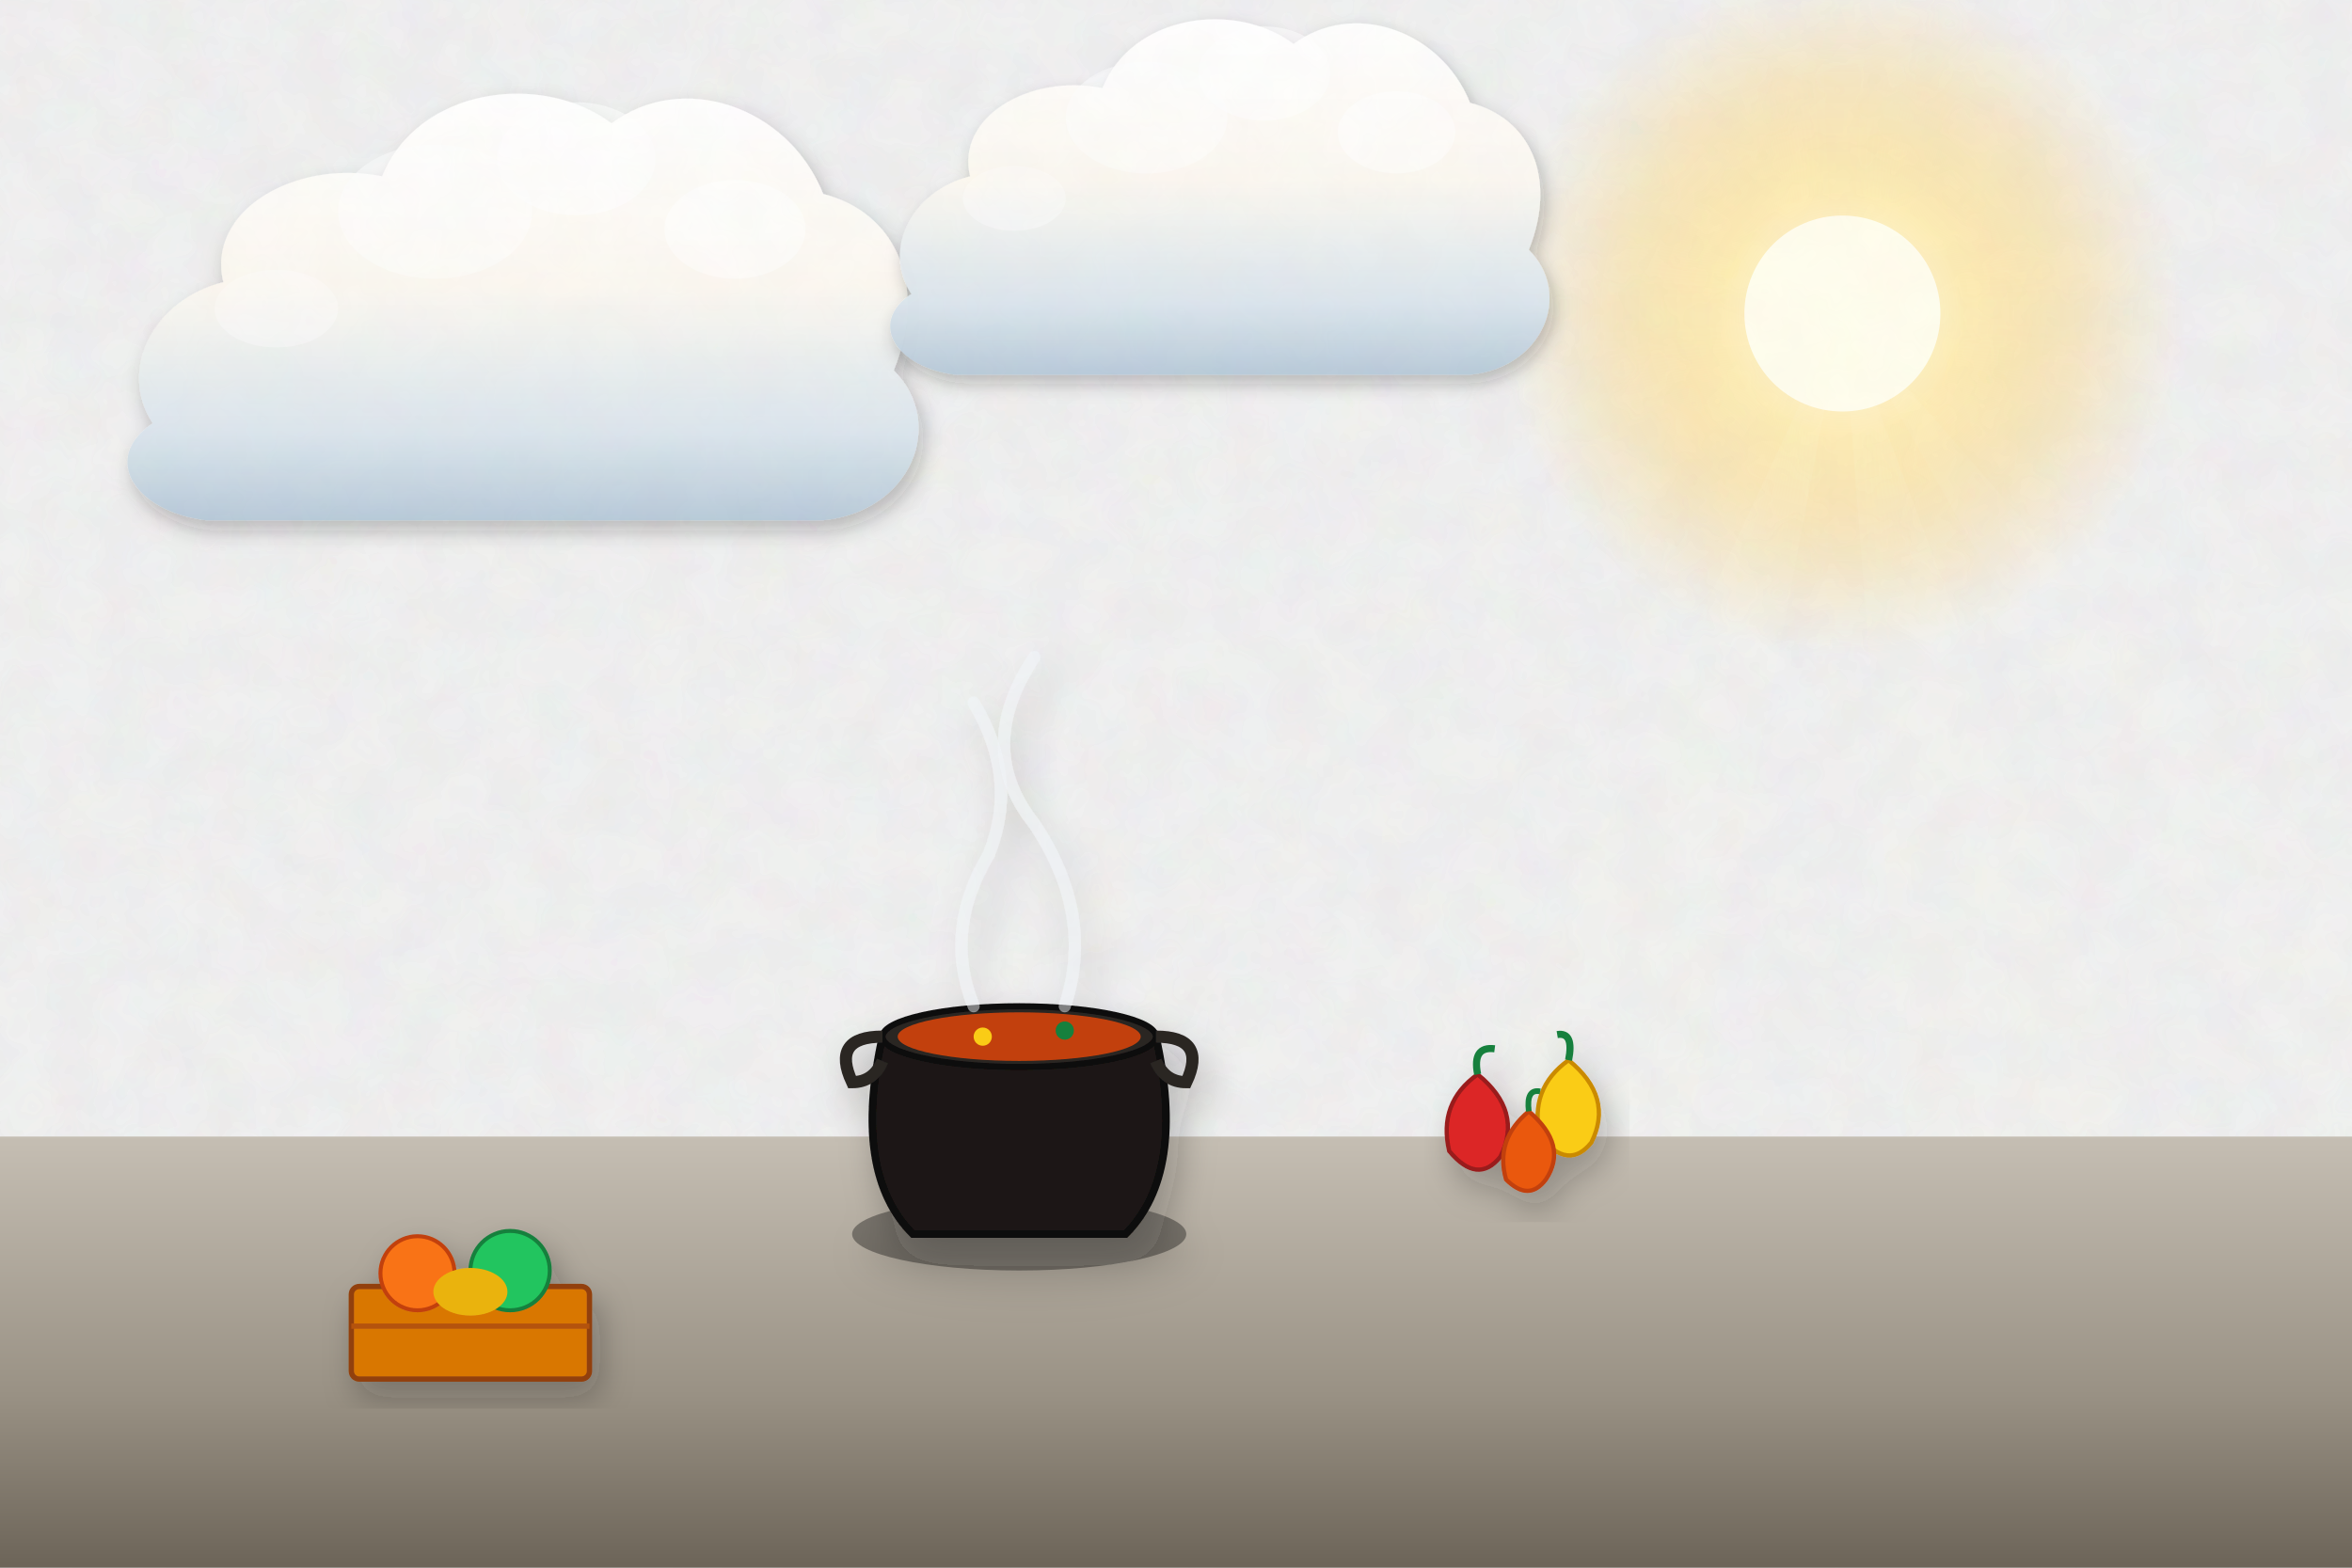
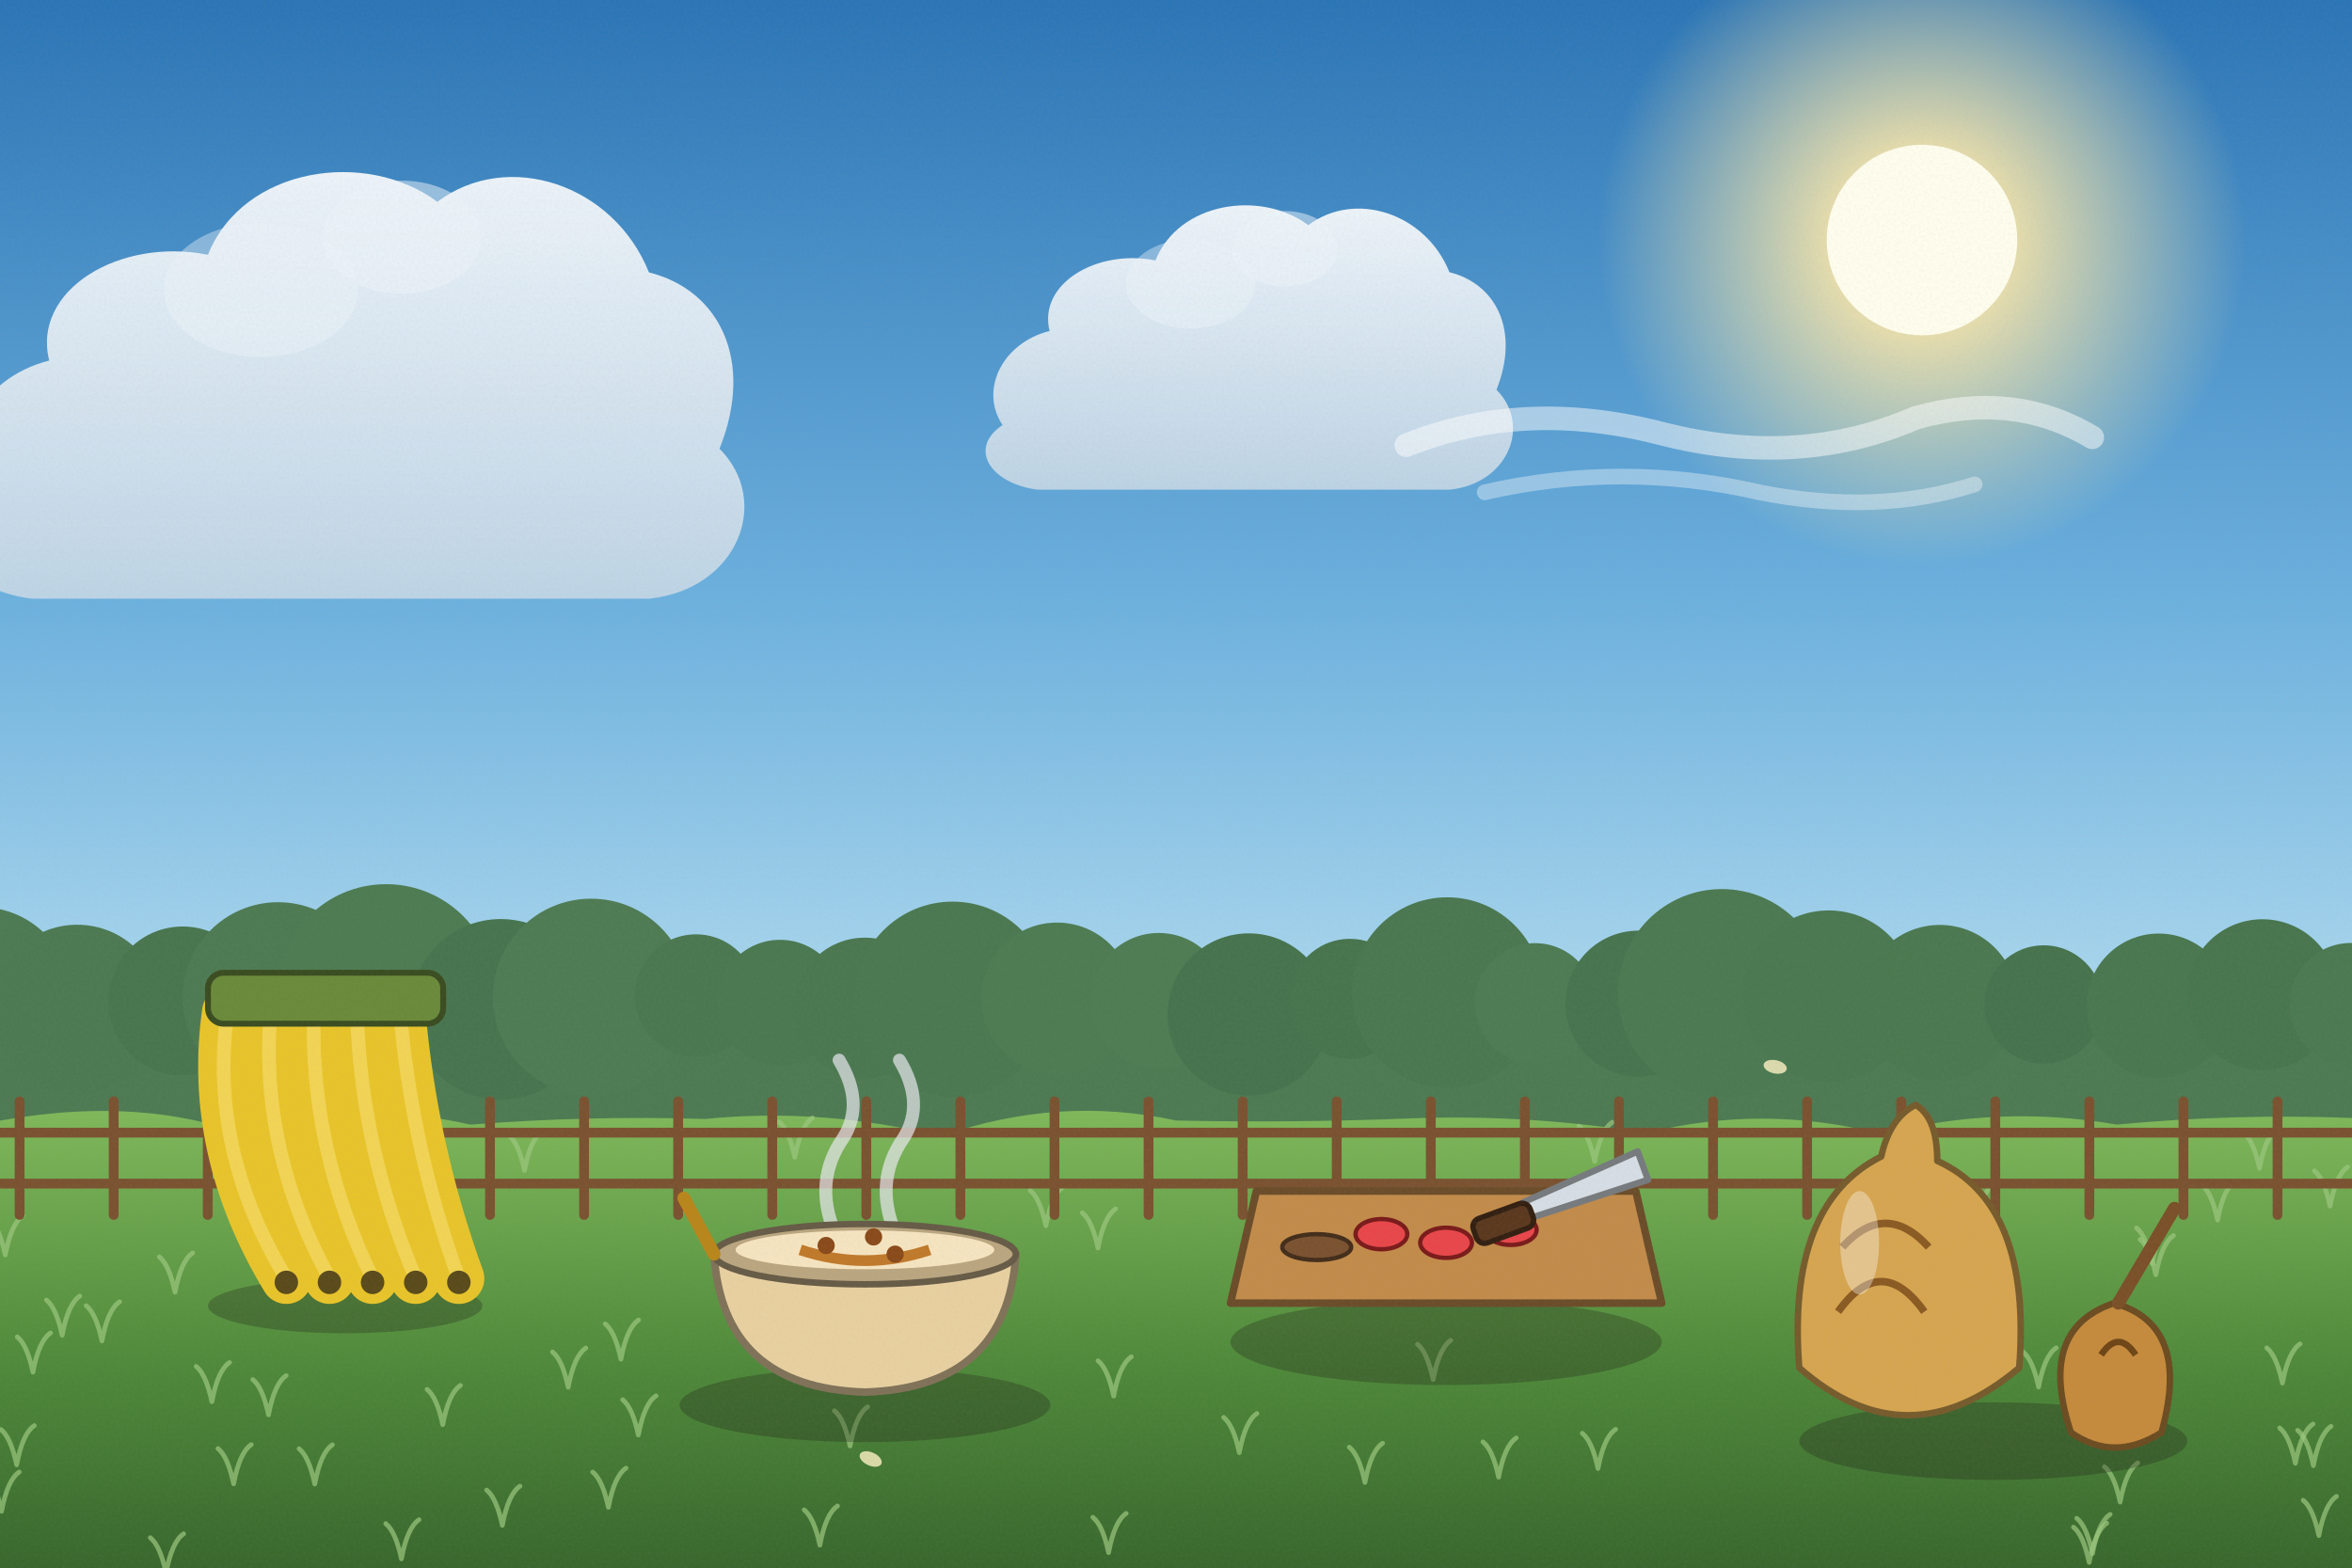
<svg xmlns="http://www.w3.org/2000/svg" viewBox="0 0 1200 800" width="1200" height="800">
  <defs>
-     <filter id="ghibliPaper" x="0%" y="0%" width="100%" height="100%">
-       <feTurbulence type="fractalNoise" baseFrequency="0.04" numOctaves="3" result="noise" seed="42" />
-       <feColorMatrix type="matrix" values="1 0 0 0 0  0 1 0 0 0  0 0 1 0 0  0 0 0 0.035 0" in="noise" result="coloredNoise" />
-       <feComposite operator="in" in2="SourceGraphic" />
+     <linearGradient id="woodTone" x1="0" y1="0" x2="1" y2="0">
+       <stop offset="0" stop-color="#a77649" />
+       <stop offset=".5" stop-color="#7d5231" />
+       <stop offset="1" stop-color="#5a381e" />
+     </linearGradient>
+     <linearGradient id="stoneTone" x1="0" y1="0" x2="0" y2="1">
+       <stop offset="0" stop-color="#c5beb3" />
+       <stop offset="1" stop-color="#7c7468" />
+     </linearGradient>
+     <filter id="softShadow" x="-20%" y="-20%" width="140%" height="140%">
+       <feDropShadow dx="2" dy="5" stdDeviation="4" flood-color="#1b1a14" flood-opacity=".25" />
    </filter>
-     <filter id="softGlow" x="-20%" y="-20%" width="140%" height="140%">
-       <feGaussianBlur stdDeviation="8" result="blur" />
-       <feComposite in="SourceGraphic" in2="blur" operator="over" />
+     <filter id="grain" x="0" y="0" width="100%" height="100%">
+       <feTurbulence type="fractalNoise" baseFrequency=".7" numOctaves="2" seed="11" />
+       <feColorMatrix type="matrix" values="0 0 0 0 .34  0 0 0 0 .34  0 0 0 0 .32  0 0 0 .22 -.07" />
    </filter>
-     <filter id="dropShadow" x="-20%" y="-20%" width="140%" height="140%">
-       <feDropShadow dx="3" dy="6" stdDeviation="6" flood-color="#141e28" flood-opacity="0.28" />
-     </filter>
-     <linearGradient id="skyDay" x1="0" y1="0" x2="0" y2="1">
-       <stop offset="0%" stop-color="#236ca7" />
-       <stop offset="35%" stop-color="#5fa3d6" />
-       <stop offset="70%" stop-color="#b8e1f2" />
-       <stop offset="100%" stop-color="#fdf3dc" />
-     </linearGradient>
-     <linearGradient id="skySunset" x1="0" y1="0" x2="0" y2="1">
-       <stop offset="0%" stop-color="#31396b" />
-       <stop offset="35%" stop-color="#73507b" />
-       <stop offset="65%" stop-color="#cb6b5c" />
-       <stop offset="85%" stop-color="#f29e5a" />
-       <stop offset="100%" stop-color="#fedaa2" />
-     </linearGradient>
-     <linearGradient id="skyDusk" x1="0" y1="0" x2="0" y2="1">
-       <stop offset="0%" stop-color="#121832" />
-       <stop offset="40%" stop-color="#262f56" />
-       <stop offset="70%" stop-color="#4e3d64" />
-       <stop offset="90%" stop-color="#915264" />
-       <stop offset="100%" stop-color="#d6846c" />
-     </linearGradient>
-     <linearGradient id="cloudBodyDay" x1="0" y1="0" x2="0" y2="1">
-       <stop offset="0%" stop-color="#ffffff" />
-       <stop offset="45%" stop-color="#fcf8f0" />
-       <stop offset="80%" stop-color="#d9e4ec" />
-       <stop offset="100%" stop-color="#b6c8d7" />
-     </linearGradient>
-     <linearGradient id="cloudBodySunset" x1="0" y1="0" x2="0" y2="1">
-       <stop offset="0%" stop-color="#fff5e6" />
-       <stop offset="40%" stop-color="#fbd0a5" />
-       <stop offset="75%" stop-color="#cf8ca0" />
-       <stop offset="100%" stop-color="#7e607c" />
-     </linearGradient>
-     <radialGradient id="sunGlowDay" cx="50%" cy="50%" r="50%">
-       <stop offset="0%" stop-color="#fffced" stop-opacity="1" />
-       <stop offset="35%" stop-color="#ffebaa" stop-opacity="0.85" />
-       <stop offset="70%" stop-color="#ffd573" stop-opacity="0.35" />
-       <stop offset="100%" stop-color="#ffd573" stop-opacity="0" />
+     <linearGradient id="skyMain" x1="0" y1="0" x2="0" y2="1">
+       <stop offset="0" stop-color="#2a74b5" />
+       <stop offset=".38" stop-color="#6bb0de" />
+       <stop offset=".72" stop-color="#bfe4f3" />
+       <stop offset="1" stop-color="#fdf3dc" />
+     </linearGradient>
+     <linearGradient id="cloudG" x1="0" y1="0" x2="0" y2="1">
+       <stop offset="0" stop-color="#ffffff" />
+       <stop offset="1" stop-color="#c7d8e6" />
+     </linearGradient>
+     <radialGradient id="sunG">
+       <stop offset="0" stop-color="#fffded" />
+       <stop offset=".3" stop-color="#ffe9a8" stop-opacity=".85" />
+       <stop offset="1" stop-color="#ffe9a8" stop-opacity="0" />
    </radialGradient>
-     <radialGradient id="sunGlowSunset" cx="50%" cy="50%" r="50%">
-       <stop offset="0%" stop-color="#fff8db" stop-opacity="1" />
-       <stop offset="30%" stop-color="#ffb753" stop-opacity="0.9" />
-       <stop offset="65%" stop-color="#f46e45" stop-opacity="0.4" />
-       <stop offset="100%" stop-color="#e04a43" stop-opacity="0" />
-     </radialGradient>
-     <linearGradient id="hillDistant" x1="0" y1="0" x2="0" y2="1">
-       <stop offset="0%" stop-color="#6e94a8" />
-       <stop offset="100%" stop-color="#93b9c7" />
-     </linearGradient>
-     <linearGradient id="hillMid" x1="0" y1="0" x2="0" y2="1">
-       <stop offset="0%" stop-color="#4a7c4f" />
-       <stop offset="50%" stop-color="#3c6a40" />
-       <stop offset="100%" stop-color="#2d5231" />
-     </linearGradient>
-     <linearGradient id="hillNear" x1="0" y1="0" x2="0" y2="1">
-       <stop offset="0%" stop-color="#699e4c" />
-       <stop offset="60%" stop-color="#4c7e33" />
-       <stop offset="100%" stop-color="#2f5720" />
-     </linearGradient>
-     <linearGradient id="woodTone" x1="0" y1="0" x2="0" y2="1">
-       <stop offset="0%" stop-color="#9c6d48" />
-       <stop offset="50%" stop-color="#784f30" />
-       <stop offset="100%" stop-color="#55341c" />
-     </linearGradient>
-     <linearGradient id="brassTone" x1="0" y1="0" x2="1" y2="1">
-       <stop offset="0%" stop-color="#ffe699" />
-       <stop offset="35%" stop-color="#d9a536" />
-       <stop offset="70%" stop-color="#996c14" />
-       <stop offset="100%" stop-color="#5e4007" />
-     </linearGradient>
-     <linearGradient id="stoneTone" x1="0" y1="0" x2="0" y2="1">
-       <stop offset="0%" stop-color="#c5beb3" />
-       <stop offset="60%" stop-color="#999184" />
-       <stop offset="100%" stop-color="#6c6458" />
-     </linearGradient>
-     <linearGradient id="waterTone" x1="0" y1="0" x2="0" y2="1">
-       <stop offset="0%" stop-color="#47a5be" />
-       <stop offset="50%" stop-color="#2a7796" />
-       <stop offset="100%" stop-color="#144d6a" />
+     <linearGradient id="gndG" x1="0" y1="0" x2="0" y2="1">
+       <stop offset="0" stop-color="#7fb85a" />
+       <stop offset=".5" stop-color="#4f8a3a" />
+       <stop offset="1" stop-color="#34602a" />
    </linearGradient>
  </defs>
-   <rect width="1200" height="800" fill="url(#skyDay)" filter="url(#ghibliPaper)" />
+   <rect width="1200" height="800" fill="url(#skyMain)" />
  <g>
-     <circle cx="940" cy="160" r="175" fill="url(#sunGlowDay)" />
-     <circle cx="940" cy="160" r="50" fill="#fffded" />
-     <polygon points="940,160 640,800 820,800" fill="#fffbe6" opacity="0.08" />
-     <polygon points="940,160 990,800 1180,800" fill="#fffbe6" opacity="0.08" />
-     <polygon points="940,160 1300,800 1500,800" fill="#fffbe6" opacity="0.06" />
-   </g>
-   <g transform="translate(240, 180) scale(0.9)" opacity="0.95">
-     <path d="M-180,40        C-200,10 -180,-30 -140,-40        C-150,-80 -100,-110 -50,-100        C-30,-150 40,-160 80,-130        C120,-160 180,-140 200,-90        C240,-80 260,-40 240,10        C270,40 250,90 200,95        L-150,95        C-190,90 -210,60 -180,40 Z" fill="url(#cloudBodyDay)" filter="url(#dropShadow)" />
-     <ellipse cx="60" cy="-110" rx="45" ry="32" fill="#ffffff" opacity="0.55" />
-     <ellipse cx="-20" cy="-80" rx="55" ry="38" fill="#ffffff" opacity="0.45" />
-     <ellipse cx="150" cy="-70" rx="40" ry="28" fill="#ffffff" opacity="0.5" />
-     <ellipse cx="-110" cy="-25" rx="35" ry="22" fill="#ffffff" opacity="0.35" />
-   </g>
-   <g transform="translate(600, 120) scale(0.75)" opacity="0.95">
-     <path d="M-180,40        C-200,10 -180,-30 -140,-40        C-150,-80 -100,-110 -50,-100        C-30,-150 40,-160 80,-130        C120,-160 180,-140 200,-90        C240,-80 260,-40 240,10        C270,40 250,90 200,95        L-150,95        C-190,90 -210,60 -180,40 Z" fill="url(#cloudBodyDay)" filter="url(#dropShadow)" />
-     <ellipse cx="60" cy="-110" rx="45" ry="32" fill="#ffffff" opacity="0.55" />
-     <ellipse cx="-20" cy="-80" rx="55" ry="38" fill="#ffffff" opacity="0.45" />
-     <ellipse cx="150" cy="-70" rx="40" ry="28" fill="#ffffff" opacity="0.5" />
-     <ellipse cx="-110" cy="-25" rx="35" ry="22" fill="#ffffff" opacity="0.35" />
-   </g>
-   <rect width="1200" height="800" fill="#fed7aa" filter="url(#ghibliPaper)" />
-   <rect x="0" y="580" width="1200" height="220" fill="url(#stoneTone)" />
-   <g transform="translate(520, 560) scale(1.55)" filter="url(#dropShadow)">
-     <ellipse cx="0" cy="45" rx="55" ry="12" fill="#000000" opacity="0.35" />
-     <path d="M-45,-20 L45,-20 Q55,25 35,45 L-35,45 Q-55,25 -45,-20 Z" fill="#1c1917" stroke="#0c0a09" stroke-width="2.5" />
-     <ellipse cx="0" cy="-20" rx="45" ry="10" fill="#292524" stroke="#0c0a09" stroke-width="2" />
-     <path d="M-45,-20 Q-62,-20 -55,-5 Q-48,-5 -45,-12" stroke="#292524" stroke-width="4" fill="none" />
-     <path d="M45,-20 Q62,-20 55,-5 Q48,-5 45,-12" stroke="#292524" stroke-width="4" fill="none" />
-     <ellipse cx="0" cy="-20" rx="40" ry="8" fill="#c2410c" />
-     <circle cx="-12" cy="-20" r="3" fill="#facc15" />
-     <circle cx="15" cy="-22" r="3" fill="#15803d" />
-     <path d="M-15,-30 Q-25,-55 -10,-80 Q0,-105 -15,-130" stroke="#f1f5f9" stroke-width="4" opacity="0.5" fill="none" stroke-linecap="round" />
-     <path d="M15,-30 Q25,-60 5,-90 Q-15,-115 5,-145" stroke="#f1f5f9" stroke-width="4" opacity="0.5" fill="none" stroke-linecap="round" />
-   </g>
-   <g transform="translate(780, 570) scale(1.45)" filter="url(#dropShadow)">
-     <g transform="translate(-18, 0)">
-       <path d="M0,-15 Q-14,-5 -10,12 Q0,24 8,14 Q16,-2 0,-15 Z" fill="#dc2626" stroke="#991b1b" stroke-width="1.5" />
-       <path d="M0,-15 Q-2,-25 6,-24" stroke="#15803d" stroke-width="2.5" fill="none" />
+     <circle cx="980.6" cy="122.5" r="165.24" fill="url(#sunG)" />
+     <circle cx="980.6" cy="122.5" r="48.6" fill="#fffded" />
+   </g>
+   <g transform="translate(151.1,220) scale(0.9)" opacity="0.9">
+     <path d="M-180,40 C-200,10 -180,-30 -140,-40 C-150,-80 -100,-110 -50,-100 C-30,-150 40,-160 80,-130 C120,-160 180,-140 200,-90 C240,-80 260,-40 240,10 C270,40 250,90 200,95 L-150,95 C-190,90 -210,60 -180,40 Z" fill="url(#cloudG)" />
+     <ellipse cx="60" cy="-110" rx="45" ry="32" fill="#fff" opacity=".5" />
+     <ellipse cx="-20" cy="-80" rx="55" ry="38" fill="#fff" opacity=".4" />
+   </g>
+   <g transform="translate(619.5,192.9) scale(0.6)" opacity="0.9">
+     <path d="M-180,40 C-200,10 -180,-30 -140,-40 C-150,-80 -100,-110 -50,-100 C-30,-150 40,-160 80,-130 C120,-160 180,-140 200,-90 C240,-80 260,-40 240,10 C270,40 250,90 200,95 L-150,95 C-190,90 -210,60 -180,40 Z" fill="url(#cloudG)" />
+     <ellipse cx="60" cy="-110" rx="45" ry="32" fill="#fff" opacity=".5" />
+     <ellipse cx="-20" cy="-80" rx="55" ry="38" fill="#fff" opacity=".4" />
+   </g>
+   <g transform="translate(877.5,217.2) scale(1)" opacity="0.9">
+     <path d="M-160,10 Q-100,-14 -30,4 Q40,22 100,-4 Q150,-18 190,6" stroke="#fff" stroke-width="12" stroke-linecap="round" fill="none" opacity=".55" />
+     <path d="M-120,34 Q-50,18 20,34 Q80,46 130,30" stroke="#fff" stroke-width="8" stroke-linecap="round" fill="none" opacity=".4" />
+   </g>
+   <rect x="-20" y="510" width="1240" height="140" fill="#4d7a52" />
+   <circle cx="-10" cy="509.5" r="46.6" fill="#4c7a52" />
+   <circle cx="39.4" cy="515.1" r="43.2" fill="#4c7952" />
+   <circle cx="93.2" cy="510.8" r="38" fill="#48754e" />
+   <circle cx="141.9" cy="509.1" r="48.7" fill="#4d7a52" />
+   <circle cx="197" cy="506.8" r="55.6" fill="#4d7b52" />
+   <circle cx="255.5" cy="515.1" r="46.1" fill="#47744e" />
+   <circle cx="301.6" cy="508.8" r="50.2" fill="#4e7b53" />
+   <circle cx="355.1" cy="508" r="31.2" fill="#4a7750" />
+   <circle cx="398" cy="511.6" r="32" fill="#4a7850" />
+   <circle cx="441.2" cy="514.4" r="35.9" fill="#4a7750" />
+   <circle cx="486" cy="509.9" r="49.8" fill="#4a7850" />
+   <circle cx="539.3" cy="509.5" r="38.7" fill="#4d7b52" />
+   <circle cx="591.2" cy="510.7" r="34.6" fill="#4e7c53" />
+   <circle cx="637.1" cy="517.7" r="41.4" fill="#46734d" />
+   <circle cx="688.7" cy="509.7" r="30.6" fill="#47744d" />
+   <circle cx="738.4" cy="506.5" r="48.6" fill="#4a7750" />
+   <circle cx="783.2" cy="512.1" r="30.8" fill="#4d7b53" />
+   <circle cx="836" cy="512.2" r="37.3" fill="#47744e" />
+   <circle cx="878.5" cy="506.7" r="53" fill="#4b7951" />
+   <circle cx="933" cy="508.4" r="43.8" fill="#4a7850" />
+   <circle cx="989.7" cy="511.7" r="39.7" fill="#4b7850" />
+   <circle cx="1042.7" cy="512.6" r="30.2" fill="#46734d" />
+   <circle cx="1101.4" cy="513.2" r="36.8" fill="#49774f" />
+   <circle cx="1154.3" cy="507.6" r="38.5" fill="#48754e" />
+   <circle cx="1199.5" cy="512.5" r="31.3" fill="#4b7951" />
+   <g>
+     <path d="M-20,576 Q60,557.2 120,577.4 Q180,560.3 240,573.9 Q300,569.2 360,571 Q420,565.1 480,579.9 Q540,558.8 600,571.8 Q660,573.1 720,570.7 Q780,568.5 840,578.2 Q900,563.2 960,578.8 Q1020,563.4 1080,573.9 Q1140,568.2 1200,570.5 Q1260,566.2 1320,578 L1240,820 L-20,820 Z" fill="url(#gndG)" />
+     <path d="M8.5,747.5 q-3,-14 -8,-18 M8.5,747.5 q3,-16 9,-20" stroke="#9bc87e" stroke-width="2.4" fill="none" stroke-linecap="round" opacity=".7" />
+     <path d="M131.5,619.5 q-3,-14 -8,-18 M131.5,619.5 q3,-16 9,-20" stroke="#9bc87e" stroke-width="2.4" fill="none" stroke-linecap="round" opacity=".7" />
+     <path d="M204.8,795.5 q-3,-14 -8,-18 M204.8,795.5 q3,-16 9,-20" stroke="#9bc87e" stroke-width="2.4" fill="none" stroke-linecap="round" opacity=".7" />
+     <path d="M31.7,681.4 q-3,-14 -8,-18 M31.7,681.4 q3,-16 9,-20" stroke="#9bc87e" stroke-width="2.4" fill="none" stroke-linecap="round" opacity=".7" />
+     <path d="M193.3,602.4 q-3,-14 -8,-18 M193.3,602.4 q3,-16 9,-20" stroke="#9bc87e" stroke-width="2.4" fill="none" stroke-linecap="round" opacity=".7" />
+     <path d="M289.9,707.9 q-3,-14 -8,-18 M289.9,707.9 q3,-16 9,-20" stroke="#9bc87e" stroke-width="2.4" fill="none" stroke-linecap="round" opacity=".7" />
+     <path d="M565.6,792.3 q-3,-14 -8,-18 M565.6,792.3 q3,-16 9,-20" stroke="#9bc87e" stroke-width="2.4" fill="none" stroke-linecap="round" opacity=".7" />
+     <path d="M731.2,704 q-3,-14 -8,-18 M731.2,704 q3,-16 9,-20" stroke="#9bc87e" stroke-width="2.4" fill="none" stroke-linecap="round" opacity=".7" />
+     <path d="M84.7,802.7 q-3,-14 -8,-18 M84.7,802.7 q3,-16 9,-20" stroke="#9bc87e" stroke-width="2.4" fill="none" stroke-linecap="round" opacity=".7" />
+     <path d="M1183.1,783.6 q-3,-14 -8,-18 M1183.1,783.6 q3,-16 9,-20" stroke="#9bc87e" stroke-width="2.4" fill="none" stroke-linecap="round" opacity=".7" />
+     <path d="M632.3,741.3 q-3,-14 -8,-18 M632.3,741.3 q3,-16 9,-20" stroke="#9bc87e" stroke-width="2.4" fill="none" stroke-linecap="round" opacity=".7" />
+     <path d="M1171.1,746.7 q-3,-14 -8,-18 M1171.1,746.7 q3,-16 9,-20" stroke="#9bc87e" stroke-width="2.4" fill="none" stroke-linecap="round" opacity=".7" />
+     <path d="M325.7,732.3 q-3,-14 -8,-18 M325.7,732.3 q3,-16 9,-20" stroke="#9bc87e" stroke-width="2.4" fill="none" stroke-linecap="round" opacity=".7" />
+     <path d="M1099.9,650.5 q-3,-14 -8,-18 M1099.9,650.5 q3,-16 9,-20" stroke="#9bc87e" stroke-width="2.4" fill="none" stroke-linecap="round" opacity=".7" />
+     <path d="M137,722 q-3,-14 -8,-18 M137,722 q3,-16 9,-20" stroke="#9bc87e" stroke-width="2.4" fill="none" stroke-linecap="round" opacity=".7" />
+     <path d="M267.6,597.3 q-3,-14 -8,-18 M267.6,597.3 q3,-16 9,-20" stroke="#9bc87e" stroke-width="2.4" fill="none" stroke-linecap="round" opacity=".7" />
+     <path d="M568.2,712.4 q-3,-14 -8,-18 M568.2,712.4 q3,-16 9,-20" stroke="#9bc87e" stroke-width="2.4" fill="none" stroke-linecap="round" opacity=".7" />
+     <path d="M935.3,692.3 q-3,-14 -8,-18 M935.3,692.3 q3,-16 9,-20" stroke="#9bc87e" stroke-width="2.4" fill="none" stroke-linecap="round" opacity=".7" />
+     <path d="M225.9,727 q-3,-14 -8,-18 M225.9,727 q3,-16 9,-20" stroke="#9bc87e" stroke-width="2.4" fill="none" stroke-linecap="round" opacity=".7" />
+     <path d="M973.3,706.7 q-3,-14 -8,-18 M973.3,706.7 q3,-16 9,-20" stroke="#9bc87e" stroke-width="2.4" fill="none" stroke-linecap="round" opacity=".7" />
+     <path d="M1067.6,792.8 q-3,-14 -8,-18 M1067.6,792.8 q3,-16 9,-20" stroke="#9bc87e" stroke-width="2.4" fill="none" stroke-linecap="round" opacity=".7" />
+     <path d="M1081.7,766.5 q-3,-14 -8,-18 M1081.7,766.5 q3,-16 9,-20" stroke="#9bc87e" stroke-width="2.4" fill="none" stroke-linecap="round" opacity=".7" />
+     <path d="M1007.7,625 q-3,-14 -8,-18 M1007.7,625 q3,-16 9,-20" stroke="#9bc87e" stroke-width="2.4" fill="none" stroke-linecap="round" opacity=".7" />
+     <path d="M256.3,778.4 q-3,-14 -8,-18 M256.3,778.4 q3,-16 9,-20" stroke="#9bc87e" stroke-width="2.4" fill="none" stroke-linecap="round" opacity=".7" />
+     <path d="M533.6,625.5 q-3,-14 -8,-18 M533.6,625.5 q3,-16 9,-20" stroke="#9bc87e" stroke-width="2.4" fill="none" stroke-linecap="round" opacity=".7" />
+     <path d="M154.7,656.8 q-3,-14 -8,-18 M154.7,656.8 q3,-16 9,-20" stroke="#9bc87e" stroke-width="2.4" fill="none" stroke-linecap="round" opacity=".7" />
+     <path d="M405.5,590.5 q-3,-14 -8,-18 M405.5,590.5 q3,-16 9,-20" stroke="#9bc87e" stroke-width="2.4" fill="none" stroke-linecap="round" opacity=".7" />
+     <path d="M310.4,769.2 q-3,-14 -8,-18 M310.4,769.2 q3,-16 9,-20" stroke="#9bc87e" stroke-width="2.4" fill="none" stroke-linecap="round" opacity=".7" />
+     <path d="M0.8,771.2 q-3,-14 -8,-18 M0.8,771.2 q3,-16 9,-20" stroke="#9bc87e" stroke-width="2.4" fill="none" stroke-linecap="round" opacity=".7" />
+     <path d="M316.8,693.6 q-3,-14 -8,-18 M316.8,693.6 q3,-16 9,-20" stroke="#9bc87e" stroke-width="2.4" fill="none" stroke-linecap="round" opacity=".7" />
+     <path d="M764.6,753.8 q-3,-14 -8,-18 M764.6,753.8 q3,-16 9,-20" stroke="#9bc87e" stroke-width="2.4" fill="none" stroke-linecap="round" opacity=".7" />
+     <path d="M418.3,788.5 q-3,-14 -8,-18 M418.3,788.5 q3,-16 9,-20" stroke="#9bc87e" stroke-width="2.4" fill="none" stroke-linecap="round" opacity=".7" />
+     <path d="M1131.4,622.6 q-3,-14 -8,-18 M1131.4,622.6 q3,-16 9,-20" stroke="#9bc87e" stroke-width="2.4" fill="none" stroke-linecap="round" opacity=".7" />
+     <path d="M433.7,737.9 q-3,-14 -8,-18 M433.7,737.9 q3,-16 9,-20" stroke="#9bc87e" stroke-width="2.4" fill="none" stroke-linecap="round" opacity=".7" />
+     <path d="M16.8,700.2 q-3,-14 -8,-18 M16.8,700.2 q3,-16 9,-20" stroke="#9bc87e" stroke-width="2.4" fill="none" stroke-linecap="round" opacity=".7" />
+     <path d="M1040.1,707.8 q-3,-14 -8,-18 M1040.1,707.8 q3,-16 9,-20" stroke="#9bc87e" stroke-width="2.4" fill="none" stroke-linecap="round" opacity=".7" />
+     <path d="M2.7,640.4 q-3,-14 -8,-18 M2.7,640.4 q3,-16 9,-20" stroke="#9bc87e" stroke-width="2.4" fill="none" stroke-linecap="round" opacity=".7" />
+     <path d="M1065.9,797.3 q-3,-14 -8,-18 M1065.9,797.3 q3,-16 9,-20" stroke="#9bc87e" stroke-width="2.4" fill="none" stroke-linecap="round" opacity=".7" />
+     <path d="M193.5,598.7 q-3,-14 -8,-18 M193.5,598.7 q3,-16 9,-20" stroke="#9bc87e" stroke-width="2.4" fill="none" stroke-linecap="round" opacity=".7" />
+     <path d="M1152.8,596.2 q-3,-14 -8,-18 M1152.8,596.2 q3,-16 9,-20" stroke="#9bc87e" stroke-width="2.4" fill="none" stroke-linecap="round" opacity=".7" />
+     <path d="M696.4,756.5 q-3,-14 -8,-18 M696.4,756.5 q3,-16 9,-20" stroke="#9bc87e" stroke-width="2.4" fill="none" stroke-linecap="round" opacity=".7" />
+     <path d="M1180.3,747.9 q-3,-14 -8,-18 M1180.3,747.9 q3,-16 9,-20" stroke="#9bc87e" stroke-width="2.4" fill="none" stroke-linecap="round" opacity=".7" />
+     <path d="M89.3,659.4 q-3,-14 -8,-18 M89.3,659.4 q3,-16 9,-20" stroke="#9bc87e" stroke-width="2.4" fill="none" stroke-linecap="round" opacity=".7" />
+     <path d="M119.2,757.2 q-3,-14 -8,-18 M119.2,757.2 q3,-16 9,-20" stroke="#9bc87e" stroke-width="2.4" fill="none" stroke-linecap="round" opacity=".7" />
+     <path d="M108.1,715.3 q-3,-14 -8,-18 M108.1,715.3 q3,-16 9,-20" stroke="#9bc87e" stroke-width="2.4" fill="none" stroke-linecap="round" opacity=".7" />
+     <path d="M160.6,757.3 q-3,-14 -8,-18 M160.6,757.3 q3,-16 9,-20" stroke="#9bc87e" stroke-width="2.4" fill="none" stroke-linecap="round" opacity=".7" />
+     <path d="M52,684.3 q-3,-14 -8,-18 M52,684.3 q3,-16 9,-20" stroke="#9bc87e" stroke-width="2.4" fill="none" stroke-linecap="round" opacity=".7" />
+     <path d="M124.7,596.6 q-3,-14 -8,-18 M124.7,596.6 q3,-16 9,-20" stroke="#9bc87e" stroke-width="2.4" fill="none" stroke-linecap="round" opacity=".7" />
+     <path d="M145.8,594.4 q-3,-14 -8,-18 M145.8,594.4 q3,-16 9,-20" stroke="#9bc87e" stroke-width="2.4" fill="none" stroke-linecap="round" opacity=".7" />
+     <path d="M1164.5,705.8 q-3,-14 -8,-18 M1164.5,705.8 q3,-16 9,-20" stroke="#9bc87e" stroke-width="2.4" fill="none" stroke-linecap="round" opacity=".7" />
+     <path d="M156.5,596.7 q-3,-14 -8,-18 M156.5,596.7 q3,-16 9,-20" stroke="#9bc87e" stroke-width="2.4" fill="none" stroke-linecap="round" opacity=".7" />
+     <path d="M815.3,749.4 q-3,-14 -8,-18 M815.3,749.4 q3,-16 9,-20" stroke="#9bc87e" stroke-width="2.4" fill="none" stroke-linecap="round" opacity=".7" />
+     <path d="M1188.8,615.5 q-3,-14 -8,-18 M1188.8,615.5 q3,-16 9,-20" stroke="#9bc87e" stroke-width="2.4" fill="none" stroke-linecap="round" opacity=".7" />
+     <path d="M1098.1,644.7 q-3,-14 -8,-18 M1098.1,644.7 q3,-16 9,-20" stroke="#9bc87e" stroke-width="2.4" fill="none" stroke-linecap="round" opacity=".7" />
+     <path d="M560.2,636.9 q-3,-14 -8,-18 M560.2,636.9 q3,-16 9,-20" stroke="#9bc87e" stroke-width="2.4" fill="none" stroke-linecap="round" opacity=".7" />
+     <path d="M813.6,592.7 q-3,-14 -8,-18 M813.6,592.7 q3,-16 9,-20" stroke="#9bc87e" stroke-width="2.4" fill="none" stroke-linecap="round" opacity=".7" />
+   </g>
+   <g opacity=".8">
+     <ellipse cx="921.5" cy="493.5" rx="6" ry="3.4" fill="#ffd0dc" transform="rotate(71.6 0 0)" />
+     <ellipse cx="216.2" cy="350.3" rx="6" ry="3.4" fill="#ffffff" transform="rotate(120.5 0 0)" />
+     <ellipse cx="512.9" cy="603.8" rx="6" ry="3.4" fill="#fff3c4" transform="rotate(131.8 0 0)" />
+     <ellipse cx="490.7" cy="200.9" rx="6" ry="3.4" fill="#ffffff" transform="rotate(170 0 0)" />
+     <ellipse cx="527.1" cy="508.1" rx="6" ry="3.4" fill="#ffffff" transform="rotate(135.2 0 0)" />
+     <ellipse cx="27.7" cy="296.3" rx="6" ry="3.4" fill="#ffd0dc" transform="rotate(105.7 0 0)" />
+     <ellipse cx="429.7" cy="590.9" rx="6" ry="3.4" fill="#ffd0dc" transform="rotate(72.4 0 0)" />
+     <ellipse cx="1047.8" cy="525.1" rx="6" ry="3.4" fill="#ffffff" transform="rotate(23.5 0 0)" />
+     <ellipse cx="1002.9" cy="319.4" rx="6" ry="3.4" fill="#ffd0dc" transform="rotate(141 0 0)" />
+     <ellipse cx="116.4" cy="523.1" rx="6" ry="3.4" fill="#ffffff" transform="rotate(41.8 0 0)" />
+     <ellipse cx="1072.6" cy="637.3" rx="6" ry="3.4" fill="#ffffff" transform="rotate(19.9 0 0)" />
+     <ellipse cx="1084" cy="410.9" rx="6" ry="3.4" fill="#ffd0dc" transform="rotate(129.7 0 0)" />
+     <ellipse cx="999.1" cy="344.2" rx="6" ry="3.4" fill="#fff3c4" transform="rotate(12 0 0)" />
+     <ellipse cx="883.5" cy="551" rx="6" ry="3.4" fill="#ffd0dc" transform="rotate(111.4 0 0)" />
+     <ellipse cx="710.4" cy="497" rx="6" ry="3.4" fill="#fff3c4" transform="rotate(24.2 0 0)" />
+     <ellipse cx="172.1" cy="261.7" rx="6" ry="3.4" fill="#ffffff" transform="rotate(136.2 0 0)" />
+     <ellipse cx="816.8" cy="589.1" rx="6" ry="3.4" fill="#ffd0dc" transform="rotate(37.2 0 0)" />
+     <ellipse cx="713.6" cy="640" rx="6" ry="3.4" fill="#fff3c4" transform="rotate(148.1 0 0)" />
+   </g>
+   <g stroke="#7a5230" stroke-width="5" fill="none" stroke-linecap="round">
+     <path d="M-10,578 L1210,578 M-10,604 L1210,604" />
+     <path d="M10,562 L10,620" />
+     <path d="M58,562 L58,620" />
+     <path d="M106,562 L106,620" />
+     <path d="M154,562 L154,620" />
+     <path d="M202,562 L202,620" />
+     <path d="M250,562 L250,620" />
+     <path d="M298,562 L298,620" />
+     <path d="M346,562 L346,620" />
+     <path d="M394,562 L394,620" />
+     <path d="M442,562 L442,620" />
+     <path d="M490,562 L490,620" />
+     <path d="M538,562 L538,620" />
+     <path d="M586,562 L586,620" />
+     <path d="M634,562 L634,620" />
+     <path d="M682,562 L682,620" />
+     <path d="M730,562 L730,620" />
+     <path d="M778,562 L778,620" />
+     <path d="M826,562 L826,620" />
+     <path d="M874,562 L874,620" />
+     <path d="M922,562 L922,620" />
+     <path d="M970,562 L970,620" />
+     <path d="M1018,562 L1018,620" />
+     <path d="M1066,562 L1066,620" />
+     <path d="M1114,562 L1114,620" />
+     <path d="M1162,562 L1162,620" />
+     <path d="M1210,562 L1210,620" />
+   </g>
+   <g transform="translate(176.1,666.4) scale(1)">
+     <ellipse cx="0" cy="0" rx="70" ry="14" fill="#1b1a14" opacity="0.28" />
+     <path d="M-60,-150 Q-70,-80 -30,-14" stroke="#e8c42a" stroke-width="26" fill="none" stroke-linecap="round" />
+     <path d="M-60,-150 Q-70,-80 -30,-14" stroke="#f8e070" stroke-width="7" fill="none" stroke-linecap="round" opacity=".6" />
+     <circle cx="-30" cy="-12" r="6" fill="#5a4a1a" />
+     <path d="M-38,-150 Q-44,-80 -8,-14" stroke="#e8c42a" stroke-width="26" fill="none" stroke-linecap="round" />
+     <path d="M-38,-150 Q-44,-80 -8,-14" stroke="#f8e070" stroke-width="7" fill="none" stroke-linecap="round" opacity=".6" />
+     <circle cx="-8" cy="-12" r="6" fill="#5a4a1a" />
+     <path d="M-16,-150 Q-18,-80 14,-14" stroke="#e8c42a" stroke-width="26" fill="none" stroke-linecap="round" />
+     <path d="M-16,-150 Q-18,-80 14,-14" stroke="#f8e070" stroke-width="7" fill="none" stroke-linecap="round" opacity=".6" />
+     <circle cx="14" cy="-12" r="6" fill="#5a4a1a" />
+     <path d="M6,-150 Q8,-80 36,-14" stroke="#e8c42a" stroke-width="26" fill="none" stroke-linecap="round" />
+     <path d="M6,-150 Q8,-80 36,-14" stroke="#f8e070" stroke-width="7" fill="none" stroke-linecap="round" opacity=".6" />
+     <circle cx="36" cy="-12" r="6" fill="#5a4a1a" />
+     <path d="M28,-150 Q34,-80 58,-14" stroke="#e8c42a" stroke-width="26" fill="none" stroke-linecap="round" />
+     <path d="M28,-150 Q34,-80 58,-14" stroke="#f8e070" stroke-width="7" fill="none" stroke-linecap="round" opacity=".6" />
+     <circle cx="58" cy="-12" r="6" fill="#5a4a1a" />
+     <rect x="-70" y="-170" width="120" height="26" rx="8" fill="#6a8a3a" stroke="#3a4c20" stroke-width="3" />
+   </g>
+   <g transform="translate(737.8,684.8) scale(1.1)">
+     <ellipse cx="0" cy="0" rx="100" ry="20" fill="#1b1a14" opacity="0.28" />
+     <path d="M-100,-18 L100,-18 L88,-70 L-88,-70 Z" fill="#c28b4a" stroke="#6b4c29" stroke-width="3.5" stroke-linejoin="round" stroke-linecap="round" />
+     <ellipse cx="-60" cy="-44" rx="16" ry="6" fill="#7a5230" stroke="#432d1a" stroke-width="2" />
+     <ellipse cx="-30" cy="-50" rx="12" ry="7" fill="#e8464a" stroke="#7a1a1a" stroke-width="2" />
+     <ellipse cx="0" cy="-46" rx="12" ry="7" fill="#e8464a" stroke="#7a1a1a" stroke-width="2" />
+     <ellipse cx="30" cy="-52" rx="12" ry="7" fill="#e8464a" stroke="#7a1a1a" stroke-width="2" />
+     <g transform="translate(46,-60) rotate(-20)">
+       <path d="M-8,0 L-8,-8 L50,-12 L50,2 Z" fill="#d6dde4" stroke="#767a7d" stroke-width="3" stroke-linejoin="round" stroke-linecap="round" />
+       <rect x="-34" y="-8" width="28" height="12" rx="4" fill="#5a381e" stroke="#321f11" stroke-width="2.5" />
    </g>
-     <g transform="translate(14, -5)">
-       <path d="M0,-15 Q-14,-5 -10,12 Q0,24 8,14 Q16,-2 0,-15 Z" fill="#facc15" stroke="#ca8a04" stroke-width="1.5" />
-       <path d="M0,-15 Q2,-25 -4,-24" stroke="#15803d" stroke-width="2.5" fill="none" />
+   </g>
+   <g transform="translate(441.3,717) scale(1.1)">
+     <ellipse cx="0" cy="0" rx="86" ry="17.2" fill="#1b1a14" opacity="0.28" />
+     <g stroke="#e8e8ee" stroke-width="6" fill="none" stroke-linecap="round" opacity=".7">
+       <path d="M-14,-80 q-10,-24 4,-44 q10,-16 -2,-36" />
+       <path d="M14,-80 q-10,-24 4,-44 q10,-16 -2,-36" />
    </g>
-     <g transform="translate(0, 10)">
-       <path d="M0,-12 Q-12,-2 -8,12 Q0,20 6,12 Q14,0 0,-12 Z" fill="#ea580c" stroke="#c2410c" stroke-width="1.5" />
-       <path d="M0,-12 Q-1,-20 4,-19" stroke="#15803d" stroke-width="2" fill="none" />
-     </g>
-   </g>
-   <g transform="translate(240, 670) scale(1.35)" filter="url(#dropShadow)">
-     <rect x="-45" y="-10" width="90" height="35" rx="3" fill="#d97706" stroke="#92400e" stroke-width="2" />
-     <line x1="-45" y1="5" x2="45" y2="5" stroke="#b45309" stroke-width="2" />
-     <circle cx="-20" cy="-15" r="14" fill="#f97316" stroke="#c2410c" stroke-width="1.5" />
-     <circle cx="15" cy="-16" r="15" fill="#22c55e" stroke="#15803d" stroke-width="1.5" />
-     <ellipse cx="0" cy="-8" rx="14" ry="9" fill="#eab308" />
-   </g>
+     <path d="M-70,-70 Q-66,-8 0,-6 Q66,-8 70,-70 Z" fill="#e8d0a0" stroke="#807258" stroke-width="3.5" stroke-linejoin="round" stroke-linecap="round" />
+     <ellipse cx="0" cy="-70" rx="70" ry="14" fill="#baa680" stroke="#665b46" stroke-width="3" />
+     <ellipse cx="0" cy="-72" rx="60" ry="9" fill="#f6e4c0" stroke="#877d6a" stroke-width="0" />
+     <path d="M-30,-72 Q0,-62 30,-72" stroke="#c0792a" stroke-width="5" fill="none" />
+     <circle cx="-18" cy="-74" r="4" fill="#8a4a1a" />
+     <circle cx="14" cy="-70" r="4" fill="#8a4a1a" />
+     <circle cx="4" cy="-78" r="4" fill="#8a4a1a" />
+     <path d="M-70,-70 L-84,-96" stroke="#b8861a" stroke-width="6" stroke-linecap="round" />
+   </g>
+   <g transform="translate(1017,735.4) scale(1.1)">
+     <ellipse cx="0" cy="0" rx="90" ry="18" fill="#1b1a14" opacity="0.28" />
+     <path d="M-90,-34 Q-96,-110 -52,-132 Q-48,-150 -36,-156 Q-26,-150 -26,-130 Q18,-110 12,-34 Q-40,10 -90,-34 Z" fill="#d6a550" stroke="#765b2c" stroke-width="3" stroke-linejoin="round" stroke-linecap="round" />
+     <path d="M-72,-60 Q-52,-88 -32,-60 M-70,-90 Q-50,-112 -30,-90" stroke="#8a5a22" stroke-width="3.5" fill="none" />
+     <ellipse cx="-62" cy="-92" rx="9" ry="24" fill="#ffffff" opacity="0.35" />
+     <path d="M36,-4 Q20,-52 56,-64 Q92,-54 78,-4 Q56,10 36,-4 Z" fill="#c58a3c" stroke="#6c4c21" stroke-width="3" stroke-linejoin="round" stroke-linecap="round" />
+     <path d="M50,-40 Q58,-52 66,-40" stroke="#6e4516" stroke-width="3" fill="none" />
+     <line x1="58" y1="-64" x2="84" y2="-108" stroke="#7a5028" stroke-width="6" stroke-linecap="round" />
+   </g>
+   <rect x="-1" y="0" width="1202" height="800" filter="url(#grain)" opacity=".55" />
</svg>
